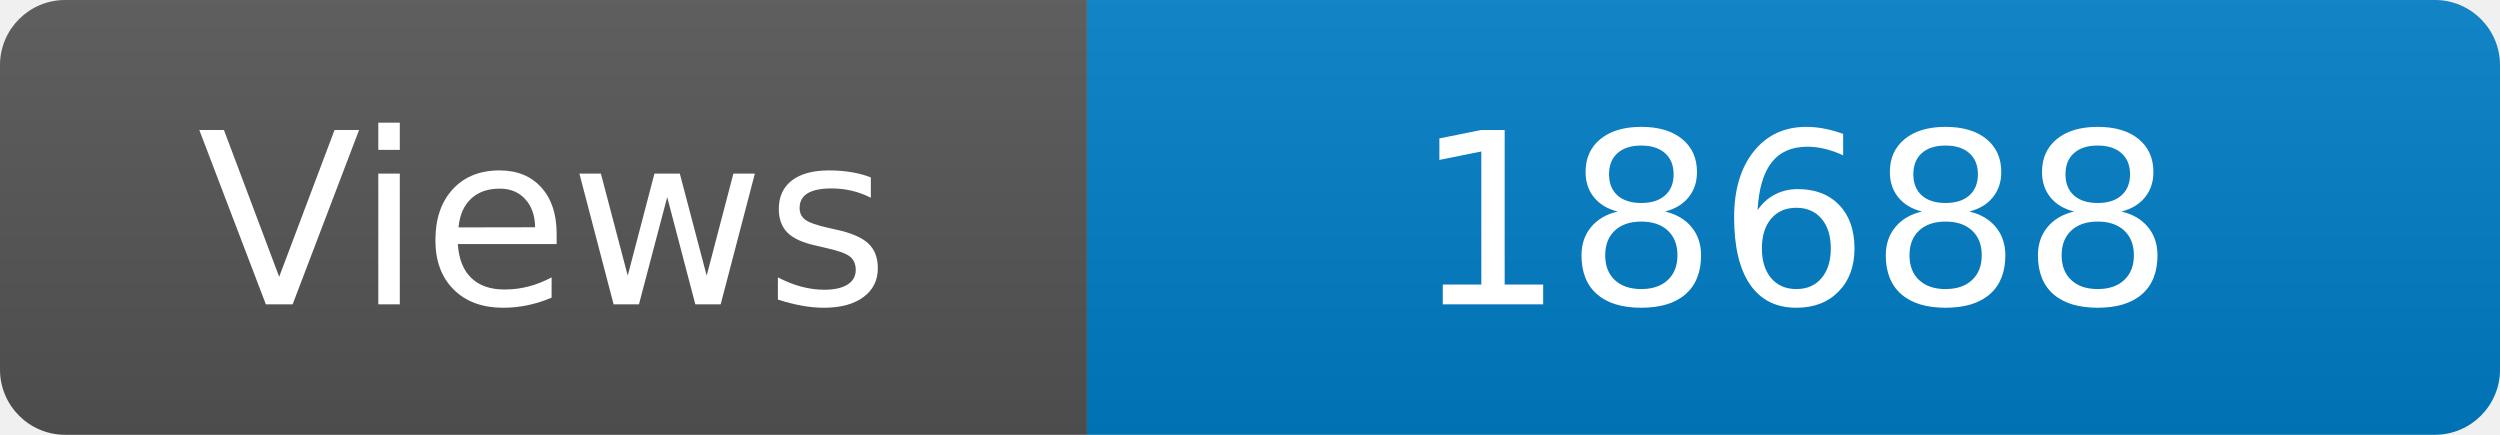
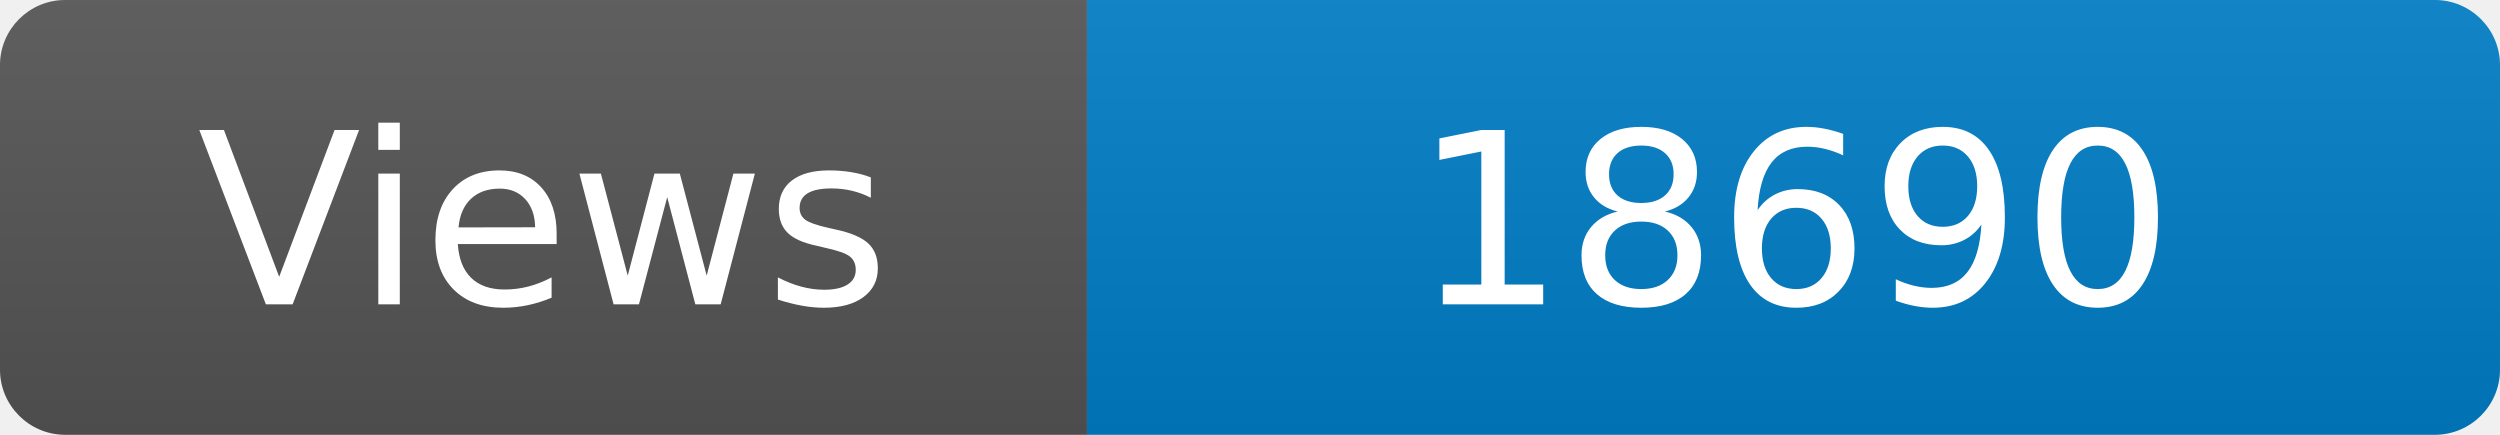
<svg xmlns="http://www.w3.org/2000/svg" width="115" height="20" role="img" aria-label="Maintained?: yes">
  <linearGradient id="s" x2="0" y2="100%">
    <stop offset="0" stop-color="#bbb" stop-opacity=".1" />
    <stop offset="1" stop-opacity=".1" />
  </linearGradient>
  <clipPath id="r">
    <rect width="115" height="20" rx="3" fill="#fff" />
  </clipPath>
  <g clip-path="url(#r)">
    <rect width="50" height="20" fill="#555" />
    <rect x="50" width="160" height="20" fill="#007ec6" />
    <rect width="115" height="20" fill="url(#s)" />
  </g>
  <g fill="#fff" text-anchor="middle" font-family="Verdana,Geneva,DejaVu Sans,sans-serif" font-size="110">
    <text x="250" y="140" transform="scale(.1)" fill="#fff">Views</text>
-     <text x="825" y="140" transform="scale(.1)" fill="#fff">18688</text>
+     <text x="825" y="140" transform="scale(.1)" fill="#fff">18690</text>
  </g>
</svg>
